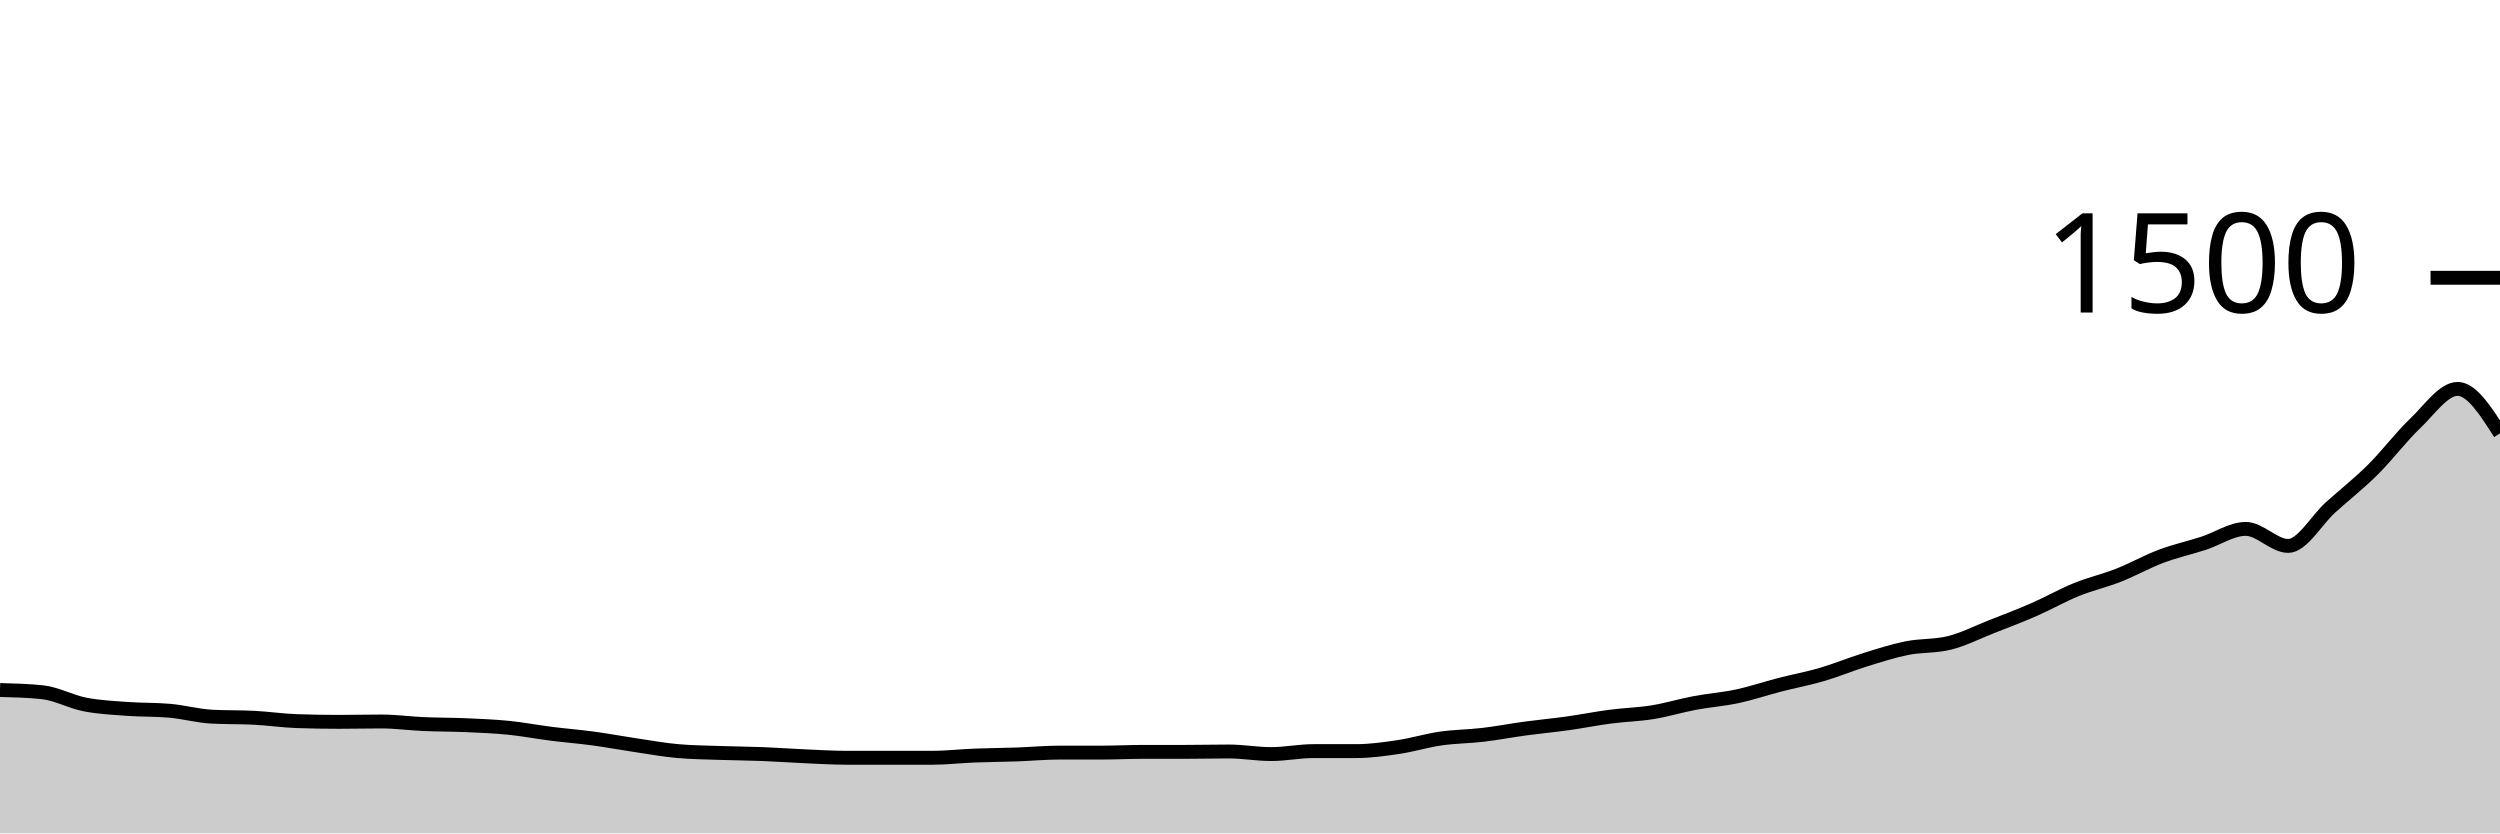
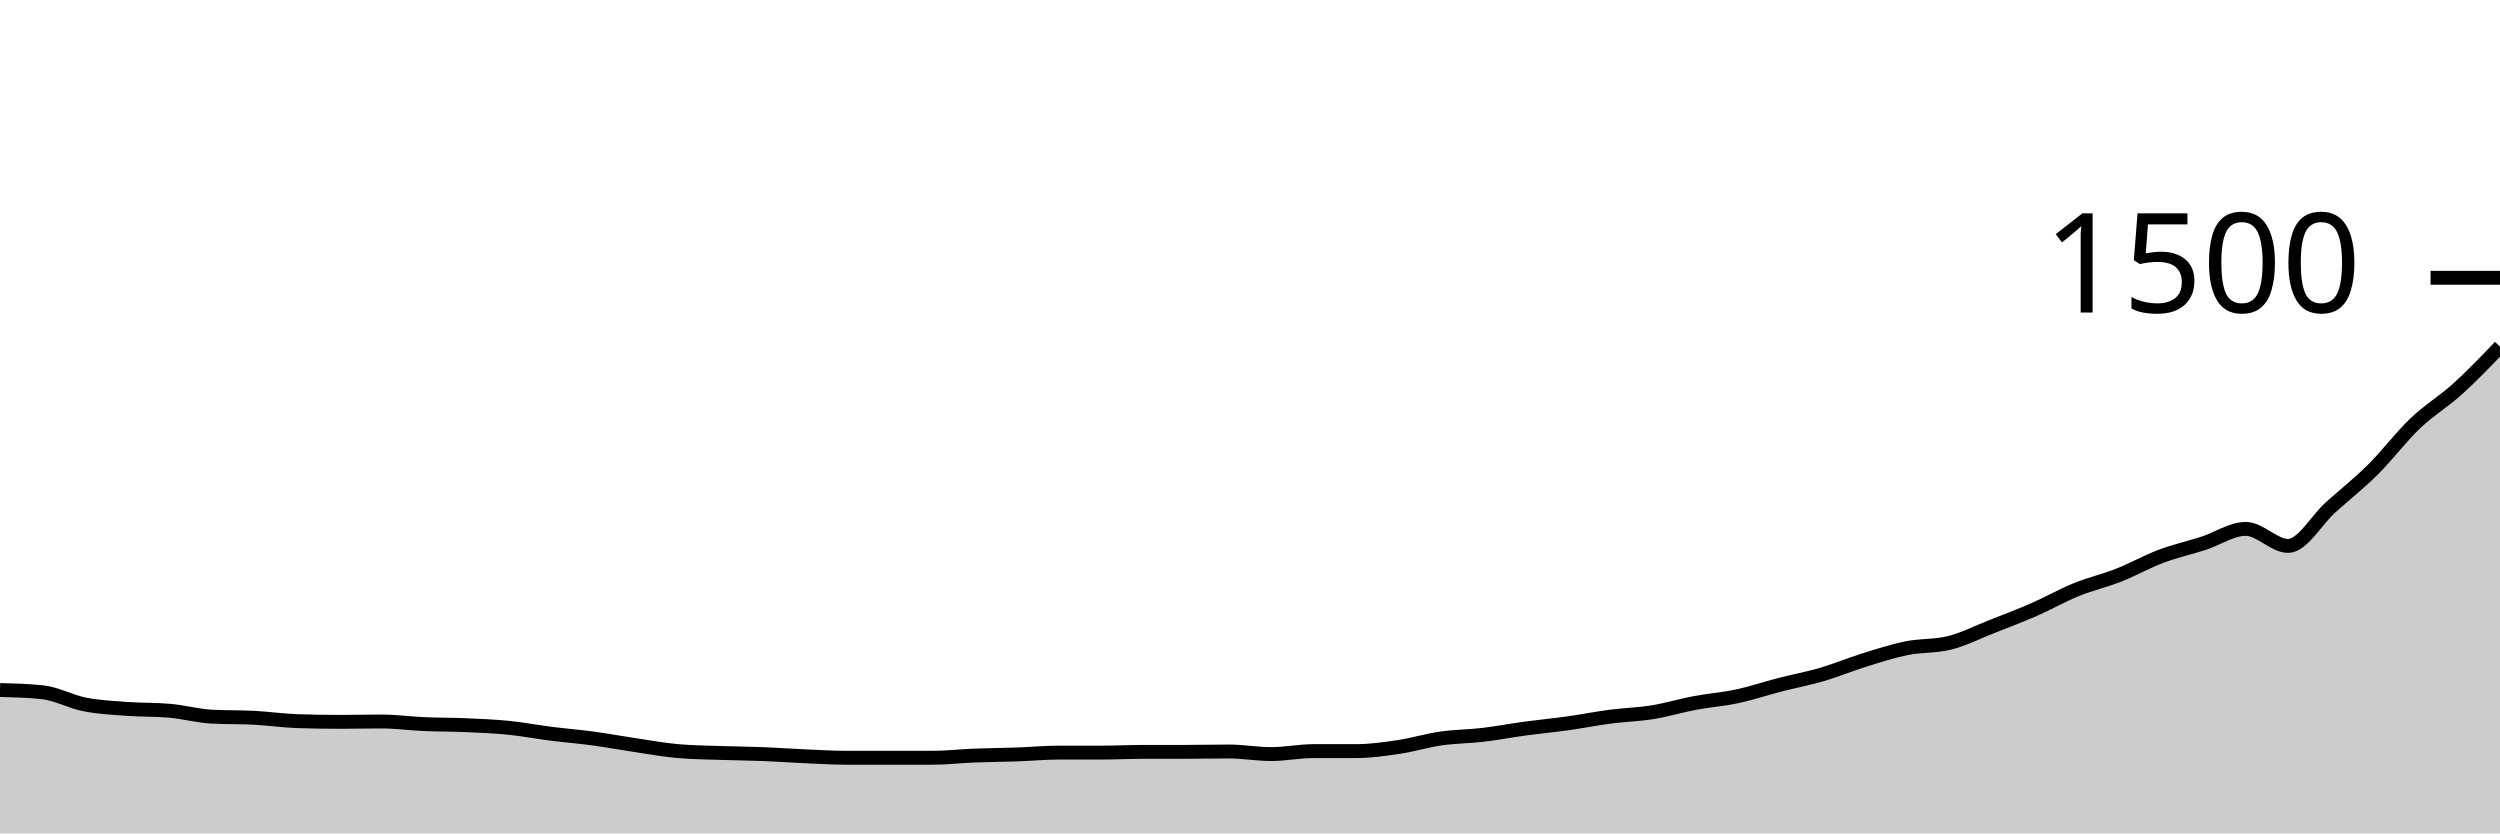
<svg xmlns="http://www.w3.org/2000/svg" viewBox="0 0 180 60">
  <g transform="translate(0,20)">
-     <path class="area" fill="rgba(0, 0, 0, 0.2)" d="M0,29.68C1.017,29.707,2.034,29.733,3.051,29.84C4.068,29.947,5.085,30.52,6.102,30.72C7.119,30.92,8.136,30.964,9.153,31.04C10.169,31.116,11.186,31.084,12.203,31.173C13.22,31.262,14.237,31.547,15.254,31.6C16.271,31.653,17.288,31.627,18.305,31.68C19.322,31.733,20.339,31.884,21.356,31.92C22.373,31.956,23.39,31.973,24.407,31.973C25.424,31.973,26.441,31.947,27.458,31.947C28.475,31.947,29.492,32.089,30.508,32.133C31.525,32.178,32.542,32.169,33.559,32.213C34.576,32.258,35.593,32.298,36.61,32.4C37.627,32.502,38.644,32.698,39.661,32.827C40.678,32.956,41.695,33.036,42.712,33.173C43.729,33.311,44.746,33.502,45.763,33.653C46.78,33.804,47.797,33.991,48.814,34.08C49.831,34.169,50.847,34.178,51.864,34.213C52.881,34.249,53.898,34.253,54.915,34.293C55.932,34.333,56.949,34.409,57.966,34.453C58.983,34.498,60,34.56,61.017,34.56C62.034,34.56,63.051,34.56,64.068,34.56C65.085,34.56,66.102,34.56,67.119,34.56C68.136,34.56,69.153,34.44,70.169,34.4C71.186,34.36,72.203,34.356,73.22,34.32C74.237,34.284,75.254,34.187,76.271,34.187C77.288,34.187,78.305,34.187,79.322,34.187C80.339,34.187,81.356,34.133,82.373,34.133C83.39,34.133,84.407,34.133,85.424,34.133C86.441,34.133,87.458,34.107,88.475,34.107C89.492,34.107,90.508,34.293,91.525,34.293C92.542,34.293,93.559,34.08,94.576,34.08C95.593,34.08,96.61,34.08,97.627,34.08C98.644,34.08,99.661,33.938,100.678,33.787C101.695,33.636,102.712,33.32,103.729,33.173C104.746,33.027,105.763,33.027,106.78,32.907C107.797,32.787,108.814,32.591,109.831,32.453C110.847,32.316,111.864,32.222,112.881,32.08C113.898,31.938,114.915,31.733,115.932,31.6C116.949,31.467,117.966,31.444,118.983,31.28C120,31.116,121.017,30.804,122.034,30.613C123.051,30.422,124.068,30.351,125.085,30.133C126.102,29.916,127.119,29.569,128.136,29.307C129.153,29.044,130.169,28.858,131.186,28.56C132.203,28.262,133.22,27.836,134.237,27.52C135.254,27.204,136.271,26.871,137.288,26.667C138.305,26.462,139.322,26.542,140.339,26.293C141.356,26.044,142.373,25.52,143.39,25.12C144.407,24.72,145.424,24.338,146.441,23.893C147.458,23.449,148.475,22.867,149.492,22.453C150.508,22.04,151.525,21.813,152.542,21.413C153.559,21.013,154.576,20.436,155.593,20.053C156.61,19.671,157.627,19.449,158.644,19.12C159.661,18.791,160.678,18.08,161.695,18.08C162.712,18.08,163.729,19.307,164.746,19.307C165.763,19.307,166.78,17.449,167.797,16.533C168.814,15.618,169.831,14.822,170.847,13.813C171.864,12.804,172.881,11.449,173.898,10.48C174.915,9.511,175.932,8,176.949,8C177.966,8,178.983,9.6,180,11.2L180,40C178.983,40,177.966,40,176.949,40C175.932,40,174.915,40,173.898,40C172.881,40,171.864,40,170.847,40C169.831,40,168.814,40,167.797,40C166.78,40,165.763,40,164.746,40C163.729,40,162.712,40,161.695,40C160.678,40,159.661,40,158.644,40C157.627,40,156.61,40,155.593,40C154.576,40,153.559,40,152.542,40C151.525,40,150.508,40,149.492,40C148.475,40,147.458,40,146.441,40C145.424,40,144.407,40,143.39,40C142.373,40,141.356,40,140.339,40C139.322,40,138.305,40,137.288,40C136.271,40,135.254,40,134.237,40C133.22,40,132.203,40,131.186,40C130.169,40,129.153,40,128.136,40C127.119,40,126.102,40,125.085,40C124.068,40,123.051,40,122.034,40C121.017,40,120,40,118.983,40C117.966,40,116.949,40,115.932,40C114.915,40,113.898,40,112.881,40C111.864,40,110.847,40,109.831,40C108.814,40,107.797,40,106.78,40C105.763,40,104.746,40,103.729,40C102.712,40,101.695,40,100.678,40C99.661,40,98.644,40,97.627,40C96.61,40,95.593,40,94.576,40C93.559,40,92.542,40,91.525,40C90.508,40,89.492,40,88.475,40C87.458,40,86.441,40,85.424,40C84.407,40,83.39,40,82.373,40C81.356,40,80.339,40,79.322,40C78.305,40,77.288,40,76.271,40C75.254,40,74.237,40,73.22,40C72.203,40,71.186,40,70.169,40C69.153,40,68.136,40,67.119,40C66.102,40,65.085,40,64.068,40C63.051,40,62.034,40,61.017,40C60,40,58.983,40,57.966,40C56.949,40,55.932,40,54.915,40C53.898,40,52.881,40,51.864,40C50.847,40,49.831,40,48.814,40C47.797,40,46.78,40,45.763,40C44.746,40,43.729,40,42.712,40C41.695,40,40.678,40,39.661,40C38.644,40,37.627,40,36.61,40C35.593,40,34.576,40,33.559,40C32.542,40,31.525,40,30.508,40C29.492,40,28.475,40,27.458,40C26.441,40,25.424,40,24.407,40C23.39,40,22.373,40,21.356,40C20.339,40,19.322,40,18.305,40C17.288,40,16.271,40,15.254,40C14.237,40,13.22,40,12.203,40C11.186,40,10.169,40,9.153,40C8.136,40,7.119,40,6.102,40C5.085,40,4.068,40,3.051,40C2.034,40,1.017,40,0,40Z" />
-     <path class="line" stroke="black" fill="none" d="M0,29.68C1.017,29.707,2.034,29.733,3.051,29.84C4.068,29.947,5.085,30.52,6.102,30.72C7.119,30.92,8.136,30.964,9.153,31.04C10.169,31.116,11.186,31.084,12.203,31.173C13.22,31.262,14.237,31.547,15.254,31.6C16.271,31.653,17.288,31.627,18.305,31.68C19.322,31.733,20.339,31.884,21.356,31.92C22.373,31.956,23.39,31.973,24.407,31.973C25.424,31.973,26.441,31.947,27.458,31.947C28.475,31.947,29.492,32.089,30.508,32.133C31.525,32.178,32.542,32.169,33.559,32.213C34.576,32.258,35.593,32.298,36.61,32.4C37.627,32.502,38.644,32.698,39.661,32.827C40.678,32.956,41.695,33.036,42.712,33.173C43.729,33.311,44.746,33.502,45.763,33.653C46.78,33.804,47.797,33.991,48.814,34.08C49.831,34.169,50.847,34.178,51.864,34.213C52.881,34.249,53.898,34.253,54.915,34.293C55.932,34.333,56.949,34.409,57.966,34.453C58.983,34.498,60,34.56,61.017,34.56C62.034,34.56,63.051,34.56,64.068,34.56C65.085,34.56,66.102,34.56,67.119,34.56C68.136,34.56,69.153,34.44,70.169,34.4C71.186,34.36,72.203,34.356,73.22,34.32C74.237,34.284,75.254,34.187,76.271,34.187C77.288,34.187,78.305,34.187,79.322,34.187C80.339,34.187,81.356,34.133,82.373,34.133C83.39,34.133,84.407,34.133,85.424,34.133C86.441,34.133,87.458,34.107,88.475,34.107C89.492,34.107,90.508,34.293,91.525,34.293C92.542,34.293,93.559,34.08,94.576,34.08C95.593,34.08,96.61,34.08,97.627,34.08C98.644,34.08,99.661,33.938,100.678,33.787C101.695,33.636,102.712,33.32,103.729,33.173C104.746,33.027,105.763,33.027,106.78,32.907C107.797,32.787,108.814,32.591,109.831,32.453C110.847,32.316,111.864,32.222,112.881,32.08C113.898,31.938,114.915,31.733,115.932,31.6C116.949,31.467,117.966,31.444,118.983,31.28C120,31.116,121.017,30.804,122.034,30.613C123.051,30.422,124.068,30.351,125.085,30.133C126.102,29.916,127.119,29.569,128.136,29.307C129.153,29.044,130.169,28.858,131.186,28.56C132.203,28.262,133.22,27.836,134.237,27.52C135.254,27.204,136.271,26.871,137.288,26.667C138.305,26.462,139.322,26.542,140.339,26.293C141.356,26.044,142.373,25.52,143.39,25.12C144.407,24.72,145.424,24.338,146.441,23.893C147.458,23.449,148.475,22.867,149.492,22.453C150.508,22.04,151.525,21.813,152.542,21.413C153.559,21.013,154.576,20.436,155.593,20.053C156.61,19.671,157.627,19.449,158.644,19.12C159.661,18.791,160.678,18.08,161.695,18.08C162.712,18.08,163.729,19.307,164.746,19.307C165.763,19.307,166.78,17.449,167.797,16.533C168.814,15.618,169.831,14.822,170.847,13.813C171.864,12.804,172.881,11.449,173.898,10.48C174.915,9.511,175.932,8,176.949,8C177.966,8,178.983,9.6,180,11.2" />
+     <path class="area" fill="rgba(0, 0, 0, 0.2)" d="M0,29.68C1.017,29.707,2.034,29.733,3.051,29.84C4.068,29.947,5.085,30.52,6.102,30.72C7.119,30.92,8.136,30.964,9.153,31.04C10.169,31.116,11.186,31.084,12.203,31.173C13.22,31.262,14.237,31.547,15.254,31.6C16.271,31.653,17.288,31.627,18.305,31.68C19.322,31.733,20.339,31.884,21.356,31.92C22.373,31.956,23.39,31.973,24.407,31.973C25.424,31.973,26.441,31.947,27.458,31.947C28.475,31.947,29.492,32.089,30.508,32.133C31.525,32.178,32.542,32.169,33.559,32.213C34.576,32.258,35.593,32.298,36.61,32.4C37.627,32.502,38.644,32.698,39.661,32.827C40.678,32.956,41.695,33.036,42.712,33.173C43.729,33.311,44.746,33.502,45.763,33.653C46.78,33.804,47.797,33.991,48.814,34.08C49.831,34.169,50.847,34.178,51.864,34.213C52.881,34.249,53.898,34.253,54.915,34.293C55.932,34.333,56.949,34.409,57.966,34.453C58.983,34.498,60,34.56,61.017,34.56C62.034,34.56,63.051,34.56,64.068,34.56C65.085,34.56,66.102,34.56,67.119,34.56C68.136,34.56,69.153,34.44,70.169,34.4C71.186,34.36,72.203,34.356,73.22,34.32C74.237,34.284,75.254,34.187,76.271,34.187C77.288,34.187,78.305,34.187,79.322,34.187C80.339,34.187,81.356,34.133,82.373,34.133C83.39,34.133,84.407,34.133,85.424,34.133C86.441,34.133,87.458,34.107,88.475,34.107C89.492,34.107,90.508,34.293,91.525,34.293C92.542,34.293,93.559,34.08,94.576,34.08C95.593,34.08,96.61,34.08,97.627,34.08C98.644,34.08,99.661,33.938,100.678,33.787C101.695,33.636,102.712,33.32,103.729,33.173C104.746,33.027,105.763,33.027,106.78,32.907C107.797,32.787,108.814,32.591,109.831,32.453C110.847,32.316,111.864,32.222,112.881,32.08C113.898,31.938,114.915,31.733,115.932,31.6C116.949,31.467,117.966,31.444,118.983,31.28C120,31.116,121.017,30.804,122.034,30.613C123.051,30.422,124.068,30.351,125.085,30.133C126.102,29.916,127.119,29.569,128.136,29.307C129.153,29.044,130.169,28.858,131.186,28.56C132.203,28.262,133.22,27.836,134.237,27.52C135.254,27.204,136.271,26.871,137.288,26.667C138.305,26.462,139.322,26.542,140.339,26.293C141.356,26.044,142.373,25.52,143.39,25.12C144.407,24.72,145.424,24.338,146.441,23.893C147.458,23.449,148.475,22.867,149.492,22.453C150.508,22.04,151.525,21.813,152.542,21.413C153.559,21.013,154.576,20.436,155.593,20.053C156.61,19.671,157.627,19.449,158.644,19.12C159.661,18.791,160.678,18.08,161.695,18.08C162.712,18.08,163.729,19.307,164.746,19.307C165.763,19.307,166.78,17.449,167.797,16.533C168.814,15.618,169.831,14.822,170.847,13.813C171.864,12.804,172.881,11.449,173.898,10.48C174.915,9.511,175.932,8.92,176.949,8C177.966,7.08,178.983,6.02,180,4.96L180,40C178.983,40,177.966,40,176.949,40C175.932,40,174.915,40,173.898,40C172.881,40,171.864,40,170.847,40C169.831,40,168.814,40,167.797,40C166.78,40,165.763,40,164.746,40C163.729,40,162.712,40,161.695,40C160.678,40,159.661,40,158.644,40C157.627,40,156.61,40,155.593,40C154.576,40,153.559,40,152.542,40C151.525,40,150.508,40,149.492,40C148.475,40,147.458,40,146.441,40C145.424,40,144.407,40,143.39,40C142.373,40,141.356,40,140.339,40C139.322,40,138.305,40,137.288,40C136.271,40,135.254,40,134.237,40C133.22,40,132.203,40,131.186,40C130.169,40,129.153,40,128.136,40C127.119,40,126.102,40,125.085,40C124.068,40,123.051,40,122.034,40C121.017,40,120,40,118.983,40C117.966,40,116.949,40,115.932,40C114.915,40,113.898,40,112.881,40C111.864,40,110.847,40,109.831,40C108.814,40,107.797,40,106.78,40C105.763,40,104.746,40,103.729,40C102.712,40,101.695,40,100.678,40C99.661,40,98.644,40,97.627,40C96.61,40,95.593,40,94.576,40C93.559,40,92.542,40,91.525,40C90.508,40,89.492,40,88.475,40C87.458,40,86.441,40,85.424,40C84.407,40,83.39,40,82.373,40C81.356,40,80.339,40,79.322,40C78.305,40,77.288,40,76.271,40C75.254,40,74.237,40,73.22,40C72.203,40,71.186,40,70.169,40C69.153,40,68.136,40,67.119,40C66.102,40,65.085,40,64.068,40C63.051,40,62.034,40,61.017,40C60,40,58.983,40,57.966,40C56.949,40,55.932,40,54.915,40C53.898,40,52.881,40,51.864,40C50.847,40,49.831,40,48.814,40C47.797,40,46.78,40,45.763,40C44.746,40,43.729,40,42.712,40C41.695,40,40.678,40,39.661,40C38.644,40,37.627,40,36.61,40C35.593,40,34.576,40,33.559,40C32.542,40,31.525,40,30.508,40C29.492,40,28.475,40,27.458,40C26.441,40,25.424,40,24.407,40C23.39,40,22.373,40,21.356,40C20.339,40,19.322,40,18.305,40C17.288,40,16.271,40,15.254,40C14.237,40,13.22,40,12.203,40C11.186,40,10.169,40,9.153,40C8.136,40,7.119,40,6.102,40C5.085,40,4.068,40,3.051,40C2.034,40,1.017,40,0,40Z" />
+     <path class="line" stroke="black" fill="none" d="M0,29.68C1.017,29.707,2.034,29.733,3.051,29.84C4.068,29.947,5.085,30.52,6.102,30.72C7.119,30.92,8.136,30.964,9.153,31.04C10.169,31.116,11.186,31.084,12.203,31.173C13.22,31.262,14.237,31.547,15.254,31.6C16.271,31.653,17.288,31.627,18.305,31.68C19.322,31.733,20.339,31.884,21.356,31.92C22.373,31.956,23.39,31.973,24.407,31.973C25.424,31.973,26.441,31.947,27.458,31.947C28.475,31.947,29.492,32.089,30.508,32.133C31.525,32.178,32.542,32.169,33.559,32.213C34.576,32.258,35.593,32.298,36.61,32.4C37.627,32.502,38.644,32.698,39.661,32.827C40.678,32.956,41.695,33.036,42.712,33.173C43.729,33.311,44.746,33.502,45.763,33.653C46.78,33.804,47.797,33.991,48.814,34.08C49.831,34.169,50.847,34.178,51.864,34.213C52.881,34.249,53.898,34.253,54.915,34.293C55.932,34.333,56.949,34.409,57.966,34.453C58.983,34.498,60,34.56,61.017,34.56C62.034,34.56,63.051,34.56,64.068,34.56C65.085,34.56,66.102,34.56,67.119,34.56C68.136,34.56,69.153,34.44,70.169,34.4C71.186,34.36,72.203,34.356,73.22,34.32C74.237,34.284,75.254,34.187,76.271,34.187C77.288,34.187,78.305,34.187,79.322,34.187C80.339,34.187,81.356,34.133,82.373,34.133C83.39,34.133,84.407,34.133,85.424,34.133C86.441,34.133,87.458,34.107,88.475,34.107C89.492,34.107,90.508,34.293,91.525,34.293C92.542,34.293,93.559,34.08,94.576,34.08C95.593,34.08,96.61,34.08,97.627,34.08C98.644,34.08,99.661,33.938,100.678,33.787C101.695,33.636,102.712,33.32,103.729,33.173C104.746,33.027,105.763,33.027,106.78,32.907C107.797,32.787,108.814,32.591,109.831,32.453C110.847,32.316,111.864,32.222,112.881,32.08C113.898,31.938,114.915,31.733,115.932,31.6C116.949,31.467,117.966,31.444,118.983,31.28C120,31.116,121.017,30.804,122.034,30.613C123.051,30.422,124.068,30.351,125.085,30.133C126.102,29.916,127.119,29.569,128.136,29.307C129.153,29.044,130.169,28.858,131.186,28.56C132.203,28.262,133.22,27.836,134.237,27.52C135.254,27.204,136.271,26.871,137.288,26.667C138.305,26.462,139.322,26.542,140.339,26.293C141.356,26.044,142.373,25.52,143.39,25.12C144.407,24.72,145.424,24.338,146.441,23.893C147.458,23.449,148.475,22.867,149.492,22.453C150.508,22.04,151.525,21.813,152.542,21.413C153.559,21.013,154.576,20.436,155.593,20.053C156.61,19.671,157.627,19.449,158.644,19.12C159.661,18.791,160.678,18.08,161.695,18.08C162.712,18.08,163.729,19.307,164.746,19.307C165.763,19.307,166.78,17.449,167.797,16.533C168.814,15.618,169.831,14.822,170.847,13.813C171.864,12.804,172.881,11.449,173.898,10.48C174.915,9.511,175.932,8.92,176.949,8C177.966,7.08,178.983,6.02,180,4.96" />
    <path class="axis-ceiling" stroke-width="1" stroke="black" fill="none" d="M175,0L180,0" />
    <text class="axis-ceiling-label" font-family="sans-serif" text-anchor="end" font-size="10px" x="170" y="2.5">1500</text>
  </g>
</svg>
